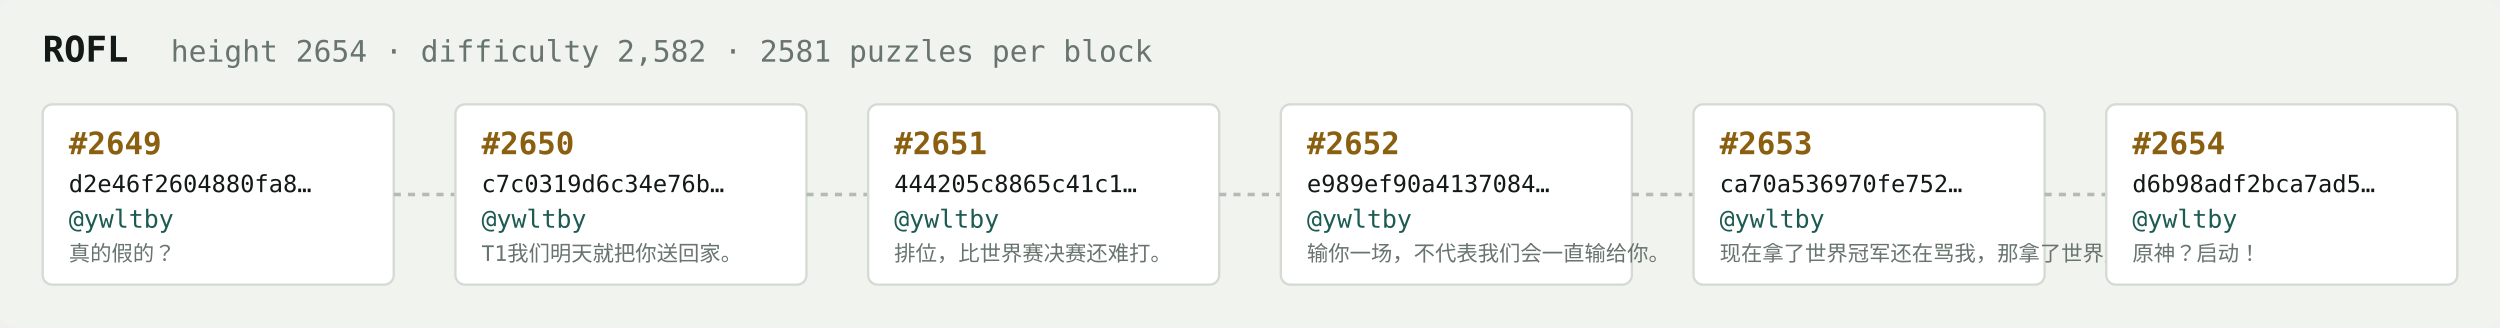
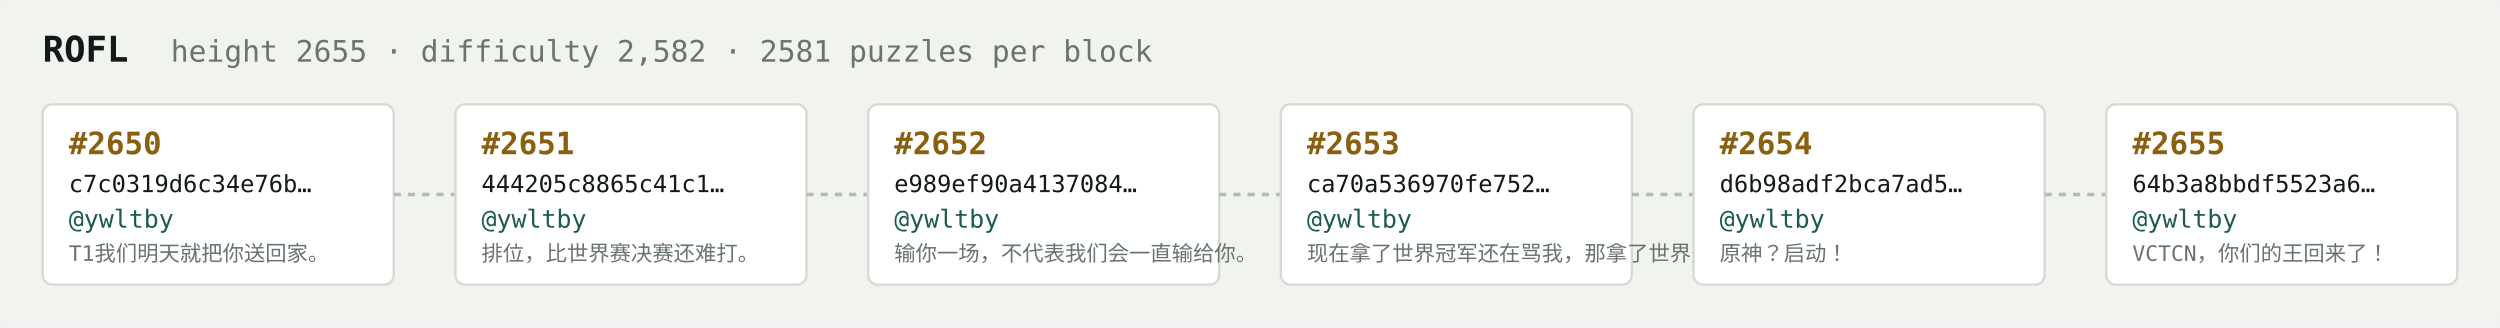
<svg xmlns="http://www.w3.org/2000/svg" width="1054" height="138" viewBox="0 0 1054 138" font-family="ui-monospace,SFMono-Regular,Menlo,monospace">
  <rect fill="#f1f3ef" width="1054" height="138" rx="6" />
  <text x="18" y="26" fill="#121916" font-size="15" font-weight="700">ROFL</text>
-   <text x="72" y="26" fill="#68746e" font-size="12.5">height 2654 · difficulty 2,582 · 2581 puzzles per block</text>
+   <text x="72" y="26" fill="#68746e" font-size="12.5">height 2655 · difficulty 2,582 · 2581 puzzles per block</text>
  <rect x="18" y="44" width="148" height="76" rx="4" fill="#ffffff" stroke="#d5dbd2" stroke-width="1" />
-   <text x="29" y="65" fill="#8a5f10" font-size="13" font-weight="700">#2649</text>
-   <text x="29" y="81" fill="#121916" font-size="10">d2e46f2604880fa8…</text>
+   <text x="29" y="65" fill="#8a5f10" font-size="13" font-weight="700">#2650</text>
+   <text x="29" y="81" fill="#121916" font-size="10">c7c0319d6c34e76b…</text>
  <text x="29" y="96" fill="#1c5b52" font-size="10.5">@ywltby</text>
-   <text x="29" y="110" fill="#68746e" font-size="9">真的假的？</text>
+   <text x="29" y="110" fill="#68746e" font-size="9">T1我们明天就把你送回家。</text>
  <line x1="166" y1="82.0" x2="192" y2="82.0" stroke="#b3bcb4" stroke-width="1.5" stroke-dasharray="3 3" />
  <rect x="192" y="44" width="148" height="76" rx="4" fill="#ffffff" stroke="#d5dbd2" stroke-width="1" />
-   <text x="203" y="65" fill="#8a5f10" font-size="13" font-weight="700">#2650</text>
-   <text x="203" y="81" fill="#121916" font-size="10">c7c0319d6c34e76b…</text>
+   <text x="203" y="65" fill="#8a5f10" font-size="13" font-weight="700">#2651</text>
+   <text x="203" y="81" fill="#121916" font-size="10">444205c8865c41c1…</text>
  <text x="203" y="96" fill="#1c5b52" font-size="10.5">@ywltby</text>
-   <text x="203" y="110" fill="#68746e" font-size="9">T1我们明天就把你送回家。</text>
+   <text x="203" y="110" fill="#68746e" font-size="9">排位，比世界赛决赛还难打。</text>
  <line x1="340" y1="82.0" x2="366" y2="82.0" stroke="#b3bcb4" stroke-width="1.5" stroke-dasharray="3 3" />
  <rect x="366" y="44" width="148" height="76" rx="4" fill="#ffffff" stroke="#d5dbd2" stroke-width="1" />
-   <text x="377" y="65" fill="#8a5f10" font-size="13" font-weight="700">#2651</text>
-   <text x="377" y="81" fill="#121916" font-size="10">444205c8865c41c1…</text>
+   <text x="377" y="65" fill="#8a5f10" font-size="13" font-weight="700">#2652</text>
+   <text x="377" y="81" fill="#121916" font-size="10">e989ef90a4137084…</text>
  <text x="377" y="96" fill="#1c5b52" font-size="10.5">@ywltby</text>
-   <text x="377" y="110" fill="#68746e" font-size="9">排位，比世界赛决赛还难打。</text>
+   <text x="377" y="110" fill="#68746e" font-size="9">输你一场，不代表我们会一直输给你。</text>
  <line x1="514" y1="82.0" x2="540" y2="82.0" stroke="#b3bcb4" stroke-width="1.5" stroke-dasharray="3 3" />
  <rect x="540" y="44" width="148" height="76" rx="4" fill="#ffffff" stroke="#d5dbd2" stroke-width="1" />
-   <text x="551" y="65" fill="#8a5f10" font-size="13" font-weight="700">#2652</text>
-   <text x="551" y="81" fill="#121916" font-size="10">e989ef90a4137084…</text>
+   <text x="551" y="65" fill="#8a5f10" font-size="13" font-weight="700">#2653</text>
+   <text x="551" y="81" fill="#121916" font-size="10">ca70a536970fe752…</text>
  <text x="551" y="96" fill="#1c5b52" font-size="10.5">@ywltby</text>
-   <text x="551" y="110" fill="#68746e" font-size="9">输你一场，不代表我们会一直输给你。</text>
+   <text x="551" y="110" fill="#68746e" font-size="9">现在拿了世界冠军还在骂我，那拿了世界冠军有…</text>
  <line x1="688" y1="82.0" x2="714" y2="82.0" stroke="#b3bcb4" stroke-width="1.5" stroke-dasharray="3 3" />
  <rect x="714" y="44" width="148" height="76" rx="4" fill="#ffffff" stroke="#d5dbd2" stroke-width="1" />
-   <text x="725" y="65" fill="#8a5f10" font-size="13" font-weight="700">#2653</text>
-   <text x="725" y="81" fill="#121916" font-size="10">ca70a536970fe752…</text>
+   <text x="725" y="65" fill="#8a5f10" font-size="13" font-weight="700">#2654</text>
+   <text x="725" y="81" fill="#121916" font-size="10">d6b98adf2bca7ad5…</text>
  <text x="725" y="96" fill="#1c5b52" font-size="10.5">@ywltby</text>
-   <text x="725" y="110" fill="#68746e" font-size="9">现在拿了世界冠军还在骂我，那拿了世界冠军有…</text>
+   <text x="725" y="110" fill="#68746e" font-size="9">原神？启动！</text>
  <line x1="862" y1="82.0" x2="888" y2="82.0" stroke="#b3bcb4" stroke-width="1.5" stroke-dasharray="3 3" />
  <rect x="888" y="44" width="148" height="76" rx="4" fill="#ffffff" stroke="#d5dbd2" stroke-width="1" />
-   <text x="899" y="65" fill="#8a5f10" font-size="13" font-weight="700">#2654</text>
-   <text x="899" y="81" fill="#121916" font-size="10">d6b98adf2bca7ad5…</text>
+   <text x="899" y="65" fill="#8a5f10" font-size="13" font-weight="700">#2655</text>
+   <text x="899" y="81" fill="#121916" font-size="10">64b3a8bbdf5523a6…</text>
  <text x="899" y="96" fill="#1c5b52" font-size="10.5">@ywltby</text>
-   <text x="899" y="110" fill="#68746e" font-size="9">原神？启动！</text>
+   <text x="899" y="110" fill="#68746e" font-size="9">VCTCN，你们的王回来了！</text>
</svg>
